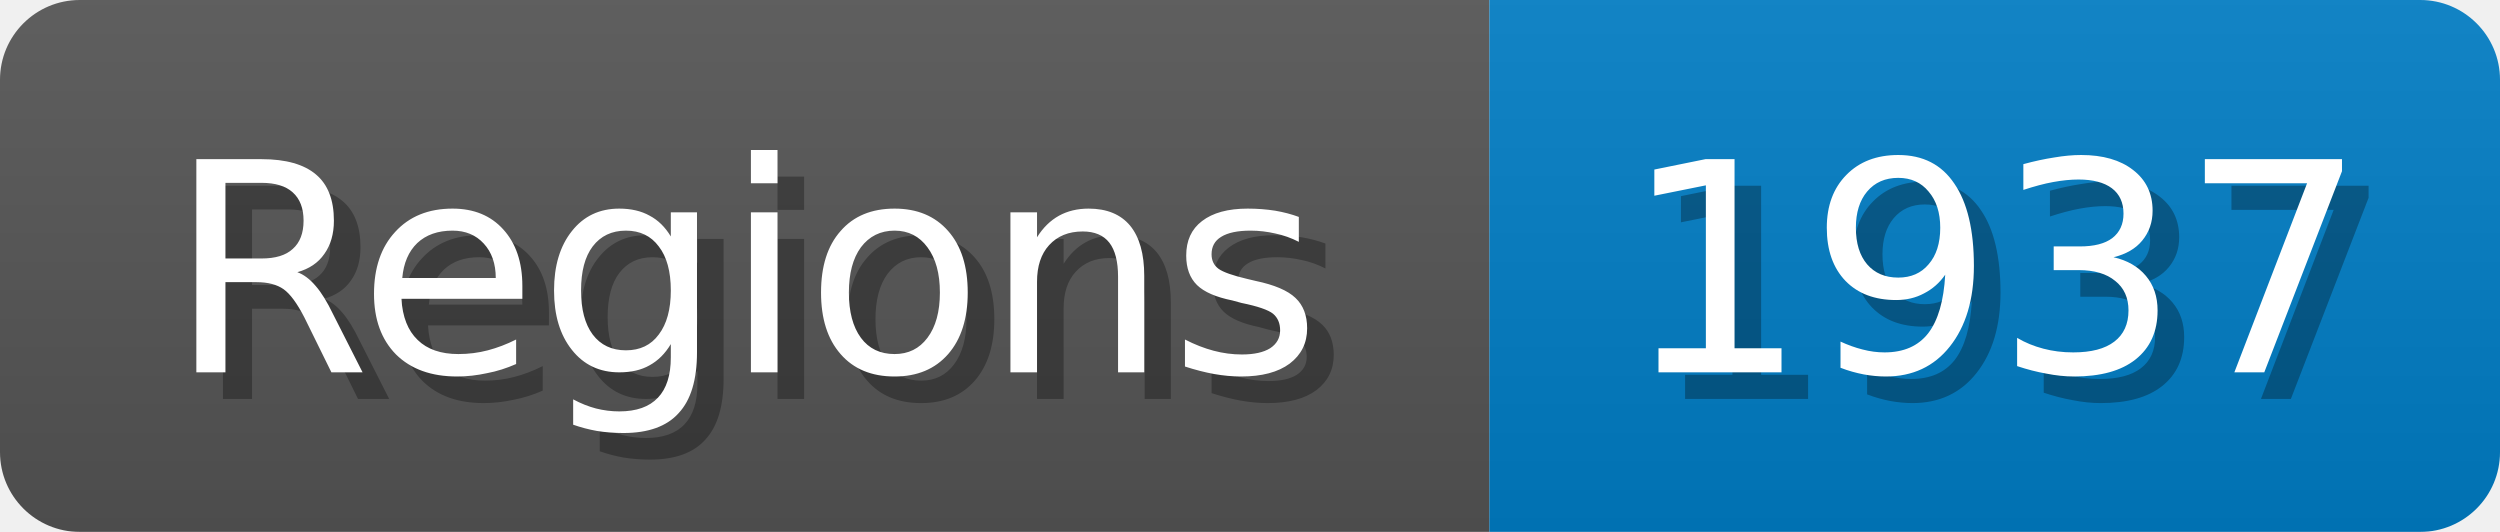
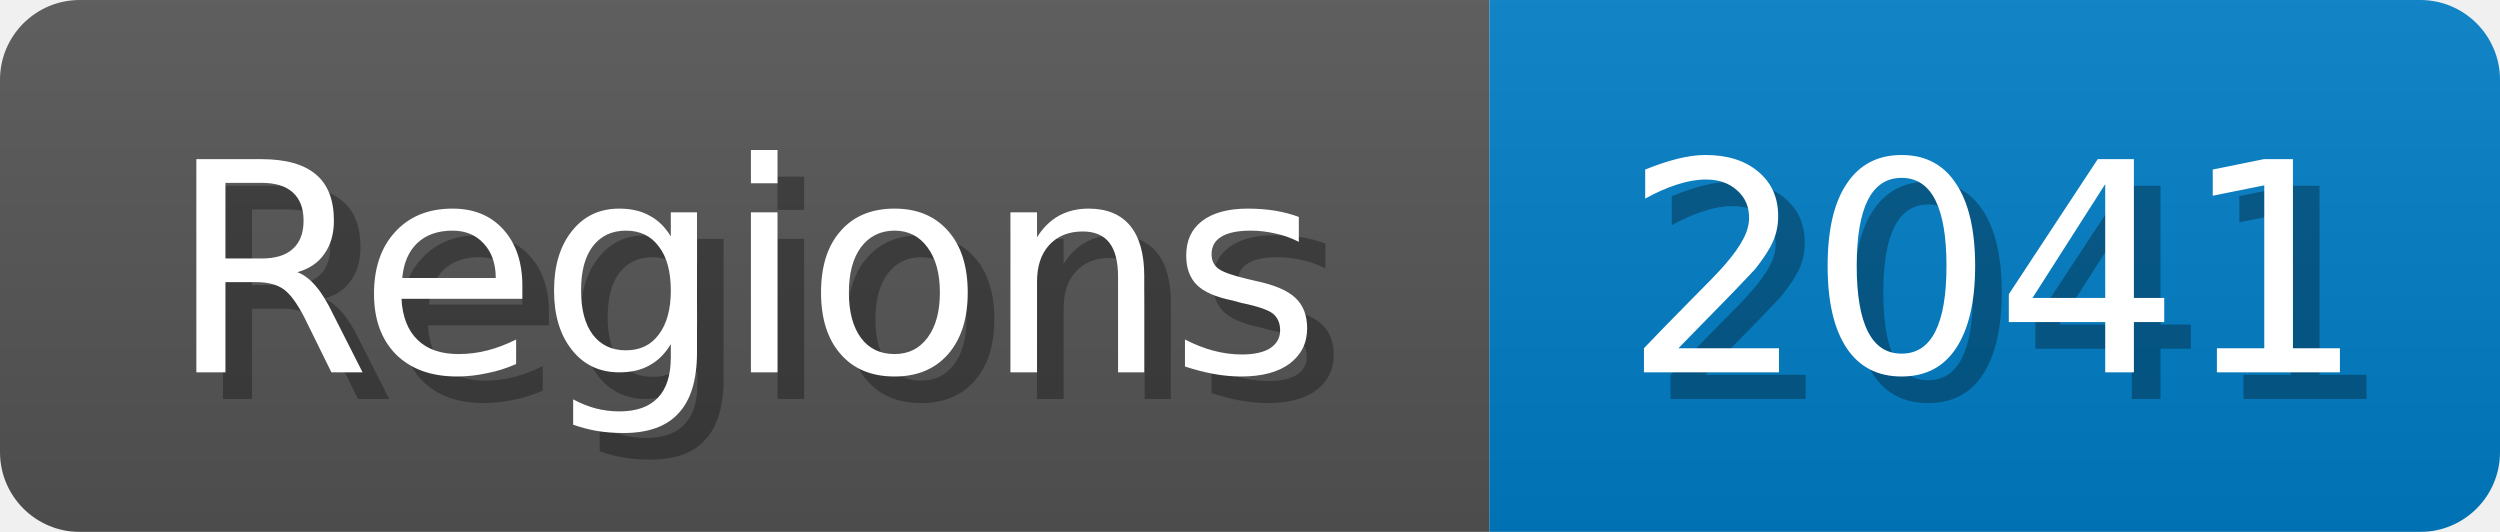
<svg xmlns="http://www.w3.org/2000/svg" width="94" height="20">
  <linearGradient id="b" x2="0" y2="100%">
    <stop offset="0" stop-color="#bbb" stop-opacity=".1" />
    <stop offset="1" stop-opacity=".1" />
  </linearGradient>
  <mask id="anybadge_1">
    <rect width="94" height="20" rx="3" fill="#fff" />
  </mask>
  <g mask="url(#anybadge_1)">
    <path fill="#555" d="M0 0h56v20H0z" />
    <path fill="#007ec6" d="M56 0h38v20H56z" />
    <path fill="url(#b)" d="M0 0h94v20H0z" />
  </g>
  <g fill="#fff" text-anchor="middle" font-family="DejaVu Sans,Verdana,Geneva,sans-serif" font-size="11">
    <text x="29.0" y="15" fill="#010101" fill-opacity=".3">Regions</text>
    <text x="28.0" y="14">Regions</text>
  </g>
  <g fill="#fff" text-anchor="middle" font-family="DejaVu Sans,Verdana,Geneva,sans-serif" font-size="11">
-     <text x="76.0" y="15" fill="#010101" fill-opacity=".3">1937</text>
-     <text x="75.0" y="14">1937</text>
+     <text x="76.0" y="15" fill="#010101" fill-opacity=".3">2041</text>
+     <text x="75.0" y="14">2041</text>
  </g>
</svg>
